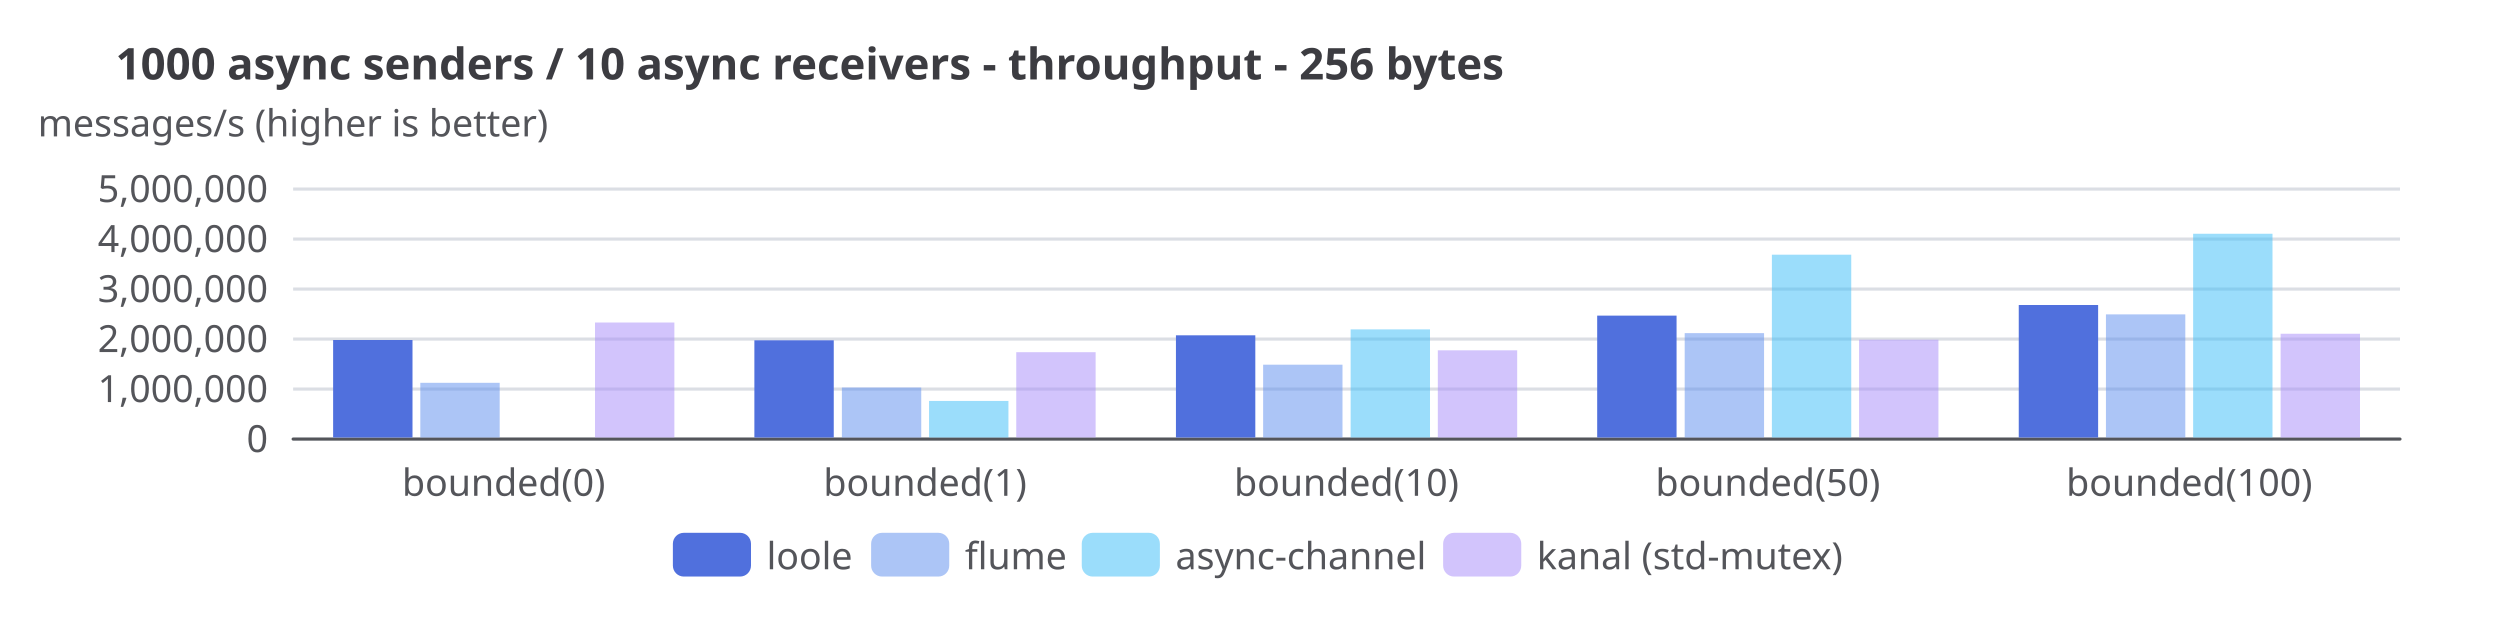
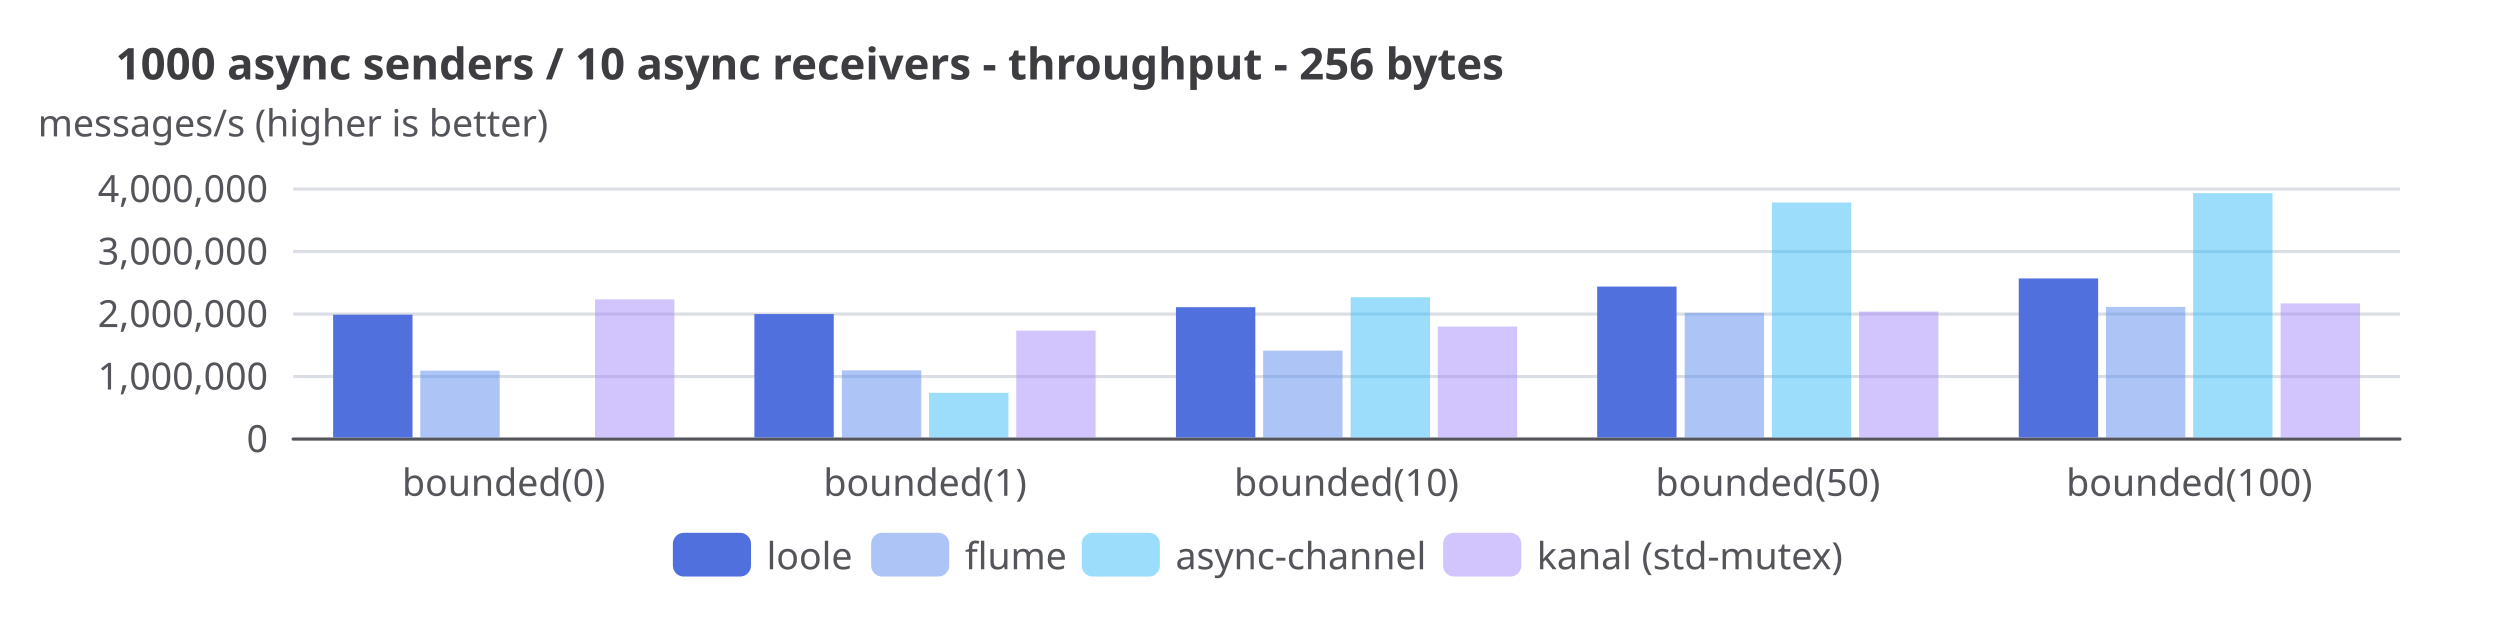
<svg xmlns="http://www.w3.org/2000/svg" width="800" height="200" version="1.1" baseProfile="full" viewBox="0 0 800 200">
  <rect width="800" height="200" x="0" y="0" fill="white" />
  <path d="M93.8 140.5L768 140.5" fill="none" pointer-events="visible" stroke="#dbdee4" class="zr6-cls-44" />
-   <path d="M93.8 124.5L768 124.5" fill="none" pointer-events="visible" stroke="#dbdee4" class="zr6-cls-44" />
-   <path d="M93.8 108.5L768 108.5" fill="none" pointer-events="visible" stroke="#dbdee4" class="zr6-cls-44" />
-   <path d="M93.8 92.5L768 92.5" fill="none" pointer-events="visible" stroke="#dbdee4" class="zr6-cls-44" />
-   <path d="M93.8 76.5L768 76.5" fill="none" pointer-events="visible" stroke="#dbdee4" class="zr6-cls-44" />
+   <path d="M93.8 120.5L768 120.5" fill="none" pointer-events="visible" stroke="#dbdee4" class="zr6-cls-44" />
+   <path d="M93.8 100.5L768 100.5" fill="none" pointer-events="visible" stroke="#dbdee4" class="zr6-cls-44" />
+   <path d="M93.8 80.5L768 80.5" fill="none" pointer-events="visible" stroke="#dbdee4" class="zr6-cls-44" />
  <path d="M93.8 60.5L768 60.5" fill="none" pointer-events="visible" stroke="#dbdee4" class="zr6-cls-44" />
  <text dominant-baseline="central" text-anchor="middle" style="font-size:12px;font-family:sans-serif;" xml:space="preserve" y="-6" transform="translate(93.76 45)" fill="#54555a">messages/s (higher is better)</text>
  <path d="M93.8 140.5L768 140.5" fill="none" pointer-events="visible" stroke="#54555a" stroke-linecap="round" class="zr6-cls-44" />
  <text dominant-baseline="central" text-anchor="end" style="font-size:12px;font-family:sans-serif;" transform="translate(85.76 140)" fill="#54555a">0</text>
-   <text dominant-baseline="central" text-anchor="end" style="font-size:12px;font-family:sans-serif;" transform="translate(85.76 124)" fill="#54555a">1,000,000</text>
-   <text dominant-baseline="central" text-anchor="end" style="font-size:12px;font-family:sans-serif;" transform="translate(85.76 108)" fill="#54555a">2,000,000</text>
-   <text dominant-baseline="central" text-anchor="end" style="font-size:12px;font-family:sans-serif;" transform="translate(85.76 92)" fill="#54555a">3,000,000</text>
-   <text dominant-baseline="central" text-anchor="end" style="font-size:12px;font-family:sans-serif;" transform="translate(85.76 76)" fill="#54555a">4,000,000</text>
-   <text dominant-baseline="central" text-anchor="end" style="font-size:12px;font-family:sans-serif;" transform="translate(85.76 60)" fill="#54555a">5,000,000</text>
+   <text dominant-baseline="central" text-anchor="end" style="font-size:12px;font-family:sans-serif;" transform="translate(85.76 120)" fill="#54555a">1,000,000</text>
+   <text dominant-baseline="central" text-anchor="end" style="font-size:12px;font-family:sans-serif;" transform="translate(85.76 100)" fill="#54555a">2,000,000</text>
+   <text dominant-baseline="central" text-anchor="end" style="font-size:12px;font-family:sans-serif;" transform="translate(85.76 80)" fill="#54555a">3,000,000</text>
+   <text dominant-baseline="central" text-anchor="end" style="font-size:12px;font-family:sans-serif;" transform="translate(85.76 60)" fill="#54555a">4,000,000</text>
  <text dominant-baseline="central" text-anchor="middle" style="font-size:12px;font-family:sans-serif;" y="6" transform="translate(161.184 148)" fill="#54555a">bounded(0)</text>
  <text dominant-baseline="central" text-anchor="middle" style="font-size:12px;font-family:sans-serif;" y="6" transform="translate(296.032 148)" fill="#54555a">bounded(1)</text>
  <text dominant-baseline="central" text-anchor="middle" style="font-size:12px;font-family:sans-serif;" y="6" transform="translate(430.88 148)" fill="#54555a">bounded(10)</text>
  <text dominant-baseline="central" text-anchor="middle" style="font-size:12px;font-family:sans-serif;" y="6" transform="translate(565.728 148)" fill="#54555a">bounded(50)</text>
  <text dominant-baseline="central" text-anchor="middle" style="font-size:12px;font-family:sans-serif;" y="6" transform="translate(700.576 148)" fill="#54555a">bounded(100)</text>
-   <path d="M106.6 140l25.4 0l0 -31.2l-25.4 0Z" fill="#5070dd" ecmeta_series_index="0" ecmeta_data_index="0" ecmeta_ssr_type="chart" class="zr6-cls-45" />
-   <path d="M241.4 140l25.4 0l0 -31.1l-25.4 0Z" fill="#5070dd" ecmeta_series_index="0" ecmeta_data_index="1" ecmeta_ssr_type="chart" class="zr6-cls-45" />
-   <path d="M376.3 140l25.4 0l0 -32.7l-25.4 0Z" fill="#5070dd" ecmeta_series_index="0" ecmeta_data_index="2" ecmeta_ssr_type="chart" class="zr6-cls-45" />
-   <path d="M511.1 140l25.4 0l0 -39l-25.4 0Z" fill="#5070dd" ecmeta_series_index="0" ecmeta_data_index="3" ecmeta_ssr_type="chart" class="zr6-cls-45" />
-   <path d="M646 140l25.4 0l0 -42.4l-25.4 0Z" fill="#5070dd" ecmeta_series_index="0" ecmeta_data_index="4" ecmeta_ssr_type="chart" class="zr6-cls-45" />
-   <path d="M134.5 140l25.4 0l0 -17.5l-25.4 0Z" fill="rgb(91,141,239)" fill-opacity="0.5" ecmeta_series_index="1" ecmeta_data_index="0" ecmeta_ssr_type="chart" class="zr6-cls-46" />
-   <path d="M269.4 140l25.4 0l0 -16l-25.4 0Z" fill="rgb(91,141,239)" fill-opacity="0.5" ecmeta_series_index="1" ecmeta_data_index="1" ecmeta_ssr_type="chart" class="zr6-cls-46" />
-   <path d="M404.2 140l25.4 0l0 -23.3l-25.4 0Z" fill="rgb(91,141,239)" fill-opacity="0.5" ecmeta_series_index="1" ecmeta_data_index="2" ecmeta_ssr_type="chart" class="zr6-cls-46" />
-   <path d="M539.1 140l25.4 0l0 -33.4l-25.4 0Z" fill="rgb(91,141,239)" fill-opacity="0.5" ecmeta_series_index="1" ecmeta_data_index="3" ecmeta_ssr_type="chart" class="zr6-cls-46" />
-   <path d="M673.9 140l25.4 0l0 -39.4l-25.4 0Z" fill="rgb(91,141,239)" fill-opacity="0.5" ecmeta_series_index="1" ecmeta_data_index="4" ecmeta_ssr_type="chart" class="zr6-cls-46" />
-   <path d="M297.3 140l25.4 0l0 -11.7l-25.4 0Z" fill="rgb(56,189,248)" fill-opacity="0.5" ecmeta_series_index="2" ecmeta_data_index="1" ecmeta_ssr_type="chart" class="zr6-cls-47" />
-   <path d="M432.2 140l25.4 0l0 -34.6l-25.4 0Z" fill="rgb(56,189,248)" fill-opacity="0.5" ecmeta_series_index="2" ecmeta_data_index="2" ecmeta_ssr_type="chart" class="zr6-cls-47" />
-   <path d="M567 140l25.4 0l0 -58.5l-25.4 0Z" fill="rgb(56,189,248)" fill-opacity="0.5" ecmeta_series_index="2" ecmeta_data_index="3" ecmeta_ssr_type="chart" class="zr6-cls-47" />
-   <path d="M701.8 140l25.4 0l0 -65.2l-25.4 0Z" fill="rgb(56,189,248)" fill-opacity="0.5" ecmeta_series_index="2" ecmeta_data_index="4" ecmeta_ssr_type="chart" class="zr6-cls-47" />
-   <path d="M190.4 140l25.4 0l0 -36.8l-25.4 0Z" fill="rgb(167,139,250)" fill-opacity="0.5" ecmeta_series_index="3" ecmeta_data_index="0" ecmeta_ssr_type="chart" class="zr6-cls-48" />
-   <path d="M325.2 140l25.4 0l0 -27.3l-25.4 0Z" fill="rgb(167,139,250)" fill-opacity="0.5" ecmeta_series_index="3" ecmeta_data_index="1" ecmeta_ssr_type="chart" class="zr6-cls-48" />
-   <path d="M460.1 140l25.4 0l0 -27.9l-25.4 0Z" fill="rgb(167,139,250)" fill-opacity="0.5" ecmeta_series_index="3" ecmeta_data_index="2" ecmeta_ssr_type="chart" class="zr6-cls-48" />
-   <path d="M594.9 140l25.4 0l0 -31.3l-25.4 0Z" fill="rgb(167,139,250)" fill-opacity="0.5" ecmeta_series_index="3" ecmeta_data_index="3" ecmeta_ssr_type="chart" class="zr6-cls-48" />
-   <path d="M729.8 140l25.4 0l0 -33.2l-25.4 0Z" fill="rgb(167,139,250)" fill-opacity="0.5" ecmeta_series_index="3" ecmeta_data_index="4" ecmeta_ssr_type="chart" class="zr6-cls-48" />
+   <path d="M106.6 140l25.4 0l0 -39.3l-25.4 0Z" fill="#5070dd" ecmeta_series_index="0" ecmeta_data_index="0" ecmeta_ssr_type="chart" class="zr6-cls-45" />
+   <path d="M241.4 140l25.4 0l0 -39.5l-25.4 0Z" fill="#5070dd" ecmeta_series_index="0" ecmeta_data_index="1" ecmeta_ssr_type="chart" class="zr6-cls-45" />
+   <path d="M376.3 140l25.4 0l0 -41.7l-25.4 0Z" fill="#5070dd" ecmeta_series_index="0" ecmeta_data_index="2" ecmeta_ssr_type="chart" class="zr6-cls-45" />
+   <path d="M511.1 140l25.4 0l0 -48.3l-25.4 0Z" fill="#5070dd" ecmeta_series_index="0" ecmeta_data_index="3" ecmeta_ssr_type="chart" class="zr6-cls-45" />
+   <path d="M646 140l25.4 0l0 -50.9l-25.4 0Z" fill="#5070dd" ecmeta_series_index="0" ecmeta_data_index="4" ecmeta_ssr_type="chart" class="zr6-cls-45" />
+   <path d="M134.5 140l25.4 0l0 -21.4l-25.4 0Z" fill="rgb(91,141,239)" fill-opacity="0.5" ecmeta_series_index="1" ecmeta_data_index="0" ecmeta_ssr_type="chart" class="zr6-cls-46" />
+   <path d="M269.4 140l25.4 0l0 -21.5l-25.4 0Z" fill="rgb(91,141,239)" fill-opacity="0.5" ecmeta_series_index="1" ecmeta_data_index="1" ecmeta_ssr_type="chart" class="zr6-cls-46" />
+   <path d="M404.2 140l25.4 0l0 -27.8l-25.4 0Z" fill="rgb(91,141,239)" fill-opacity="0.5" ecmeta_series_index="1" ecmeta_data_index="2" ecmeta_ssr_type="chart" class="zr6-cls-46" />
+   <path d="M539.1 140l25.4 0l0 -39.9l-25.4 0Z" fill="rgb(91,141,239)" fill-opacity="0.5" ecmeta_series_index="1" ecmeta_data_index="3" ecmeta_ssr_type="chart" class="zr6-cls-46" />
+   <path d="M673.9 140l25.4 0l0 -41.8l-25.4 0Z" fill="rgb(91,141,239)" fill-opacity="0.5" ecmeta_series_index="1" ecmeta_data_index="4" ecmeta_ssr_type="chart" class="zr6-cls-46" />
+   <path d="M297.3 140l25.4 0l0 -14.3l-25.4 0Z" fill="rgb(56,189,248)" fill-opacity="0.5" ecmeta_series_index="2" ecmeta_data_index="1" ecmeta_ssr_type="chart" class="zr6-cls-47" />
+   <path d="M432.2 140l25.4 0l0 -44.9l-25.4 0Z" fill="rgb(56,189,248)" fill-opacity="0.5" ecmeta_series_index="2" ecmeta_data_index="2" ecmeta_ssr_type="chart" class="zr6-cls-47" />
+   <path d="M567 140l25.4 0l0 -75.2l-25.4 0Z" fill="rgb(56,189,248)" fill-opacity="0.5" ecmeta_series_index="2" ecmeta_data_index="3" ecmeta_ssr_type="chart" class="zr6-cls-47" />
+   <path d="M701.8 140l25.4 0l0 -78.2l-25.4 0Z" fill="rgb(56,189,248)" fill-opacity="0.5" ecmeta_series_index="2" ecmeta_data_index="4" ecmeta_ssr_type="chart" class="zr6-cls-47" />
+   <path d="M190.4 140l25.4 0l0 -44.2l-25.4 0Z" fill="rgb(167,139,250)" fill-opacity="0.5" ecmeta_series_index="3" ecmeta_data_index="0" ecmeta_ssr_type="chart" class="zr6-cls-48" />
+   <path d="M325.2 140l25.4 0l0 -34.2l-25.4 0Z" fill="rgb(167,139,250)" fill-opacity="0.5" ecmeta_series_index="3" ecmeta_data_index="1" ecmeta_ssr_type="chart" class="zr6-cls-48" />
+   <path d="M460.1 140l25.4 0l0 -35.5l-25.4 0Z" fill="rgb(167,139,250)" fill-opacity="0.5" ecmeta_series_index="3" ecmeta_data_index="2" ecmeta_ssr_type="chart" class="zr6-cls-48" />
+   <path d="M594.9 140l25.4 0l0 -40.3l-25.4 0Z" fill="rgb(167,139,250)" fill-opacity="0.5" ecmeta_series_index="3" ecmeta_data_index="3" ecmeta_ssr_type="chart" class="zr6-cls-48" />
+   <path d="M729.8 140l25.4 0l0 -42.9l-25.4 0Z" fill="rgb(167,139,250)" fill-opacity="0.5" ecmeta_series_index="3" ecmeta_data_index="4" ecmeta_ssr_type="chart" class="zr6-cls-48" />
  <path d="M-5 -5.5l379.4 0l0 25l-379.4 0Z" transform="translate(215.32 170.5)" fill="rgb(0,0,0)" fill-opacity="0" stroke="#b7b9be" stroke-width="0" class="zr6-cls-44" />
  <path d="M3.5 0L21.5 0A3.5 3.5 0 0 1 25 3.5L25 10.5A3.5 3.5 0 0 1 21.5 14L3.5 14A3.5 3.5 0 0 1 0 10.5L0 3.5A3.5 3.5 0 0 1 3.5 0Z" transform="translate(215.32 170.5)" fill="#5070dd" ecmeta_series_index="0" ecmeta_data_index="0" ecmeta_ssr_type="legend" ecmeta_silent="true" class="zr6-cls-44" />
  <text dominant-baseline="central" text-anchor="start" style="font-size:12px;font-family:sans-serif;" x="30" y="7" transform="translate(215.32 170.5)" fill="#54555a">loole</text>
  <path d="M0 0l55.4 0l0 14l-55.4 0Z" transform="translate(215.32 170.5)" fill="none" pointer-events="visible" ecmeta_series_index="0" ecmeta_data_index="0" ecmeta_ssr_type="legend" class="zr6-cls-49" />
  <path d="M3.5 0L21.5 0A3.5 3.5 0 0 1 25 3.5L25 10.5A3.5 3.5 0 0 1 21.5 14L3.5 14A3.5 3.5 0 0 1 0 10.5L0 3.5A3.5 3.5 0 0 1 3.5 0Z" transform="translate(278.76 170.5)" fill="rgb(91,141,239)" fill-opacity="0.5" ecmeta_series_index="1" ecmeta_data_index="1" ecmeta_ssr_type="legend" ecmeta_silent="true" class="zr6-cls-44" />
  <text dominant-baseline="central" text-anchor="start" style="font-size:12px;font-family:sans-serif;" x="30" y="7" transform="translate(278.76 170.5)" fill="#54555a">flume</text>
  <path d="M0 0l59.4 0l0 14l-59.4 0Z" transform="translate(278.76 170.5)" fill="none" pointer-events="visible" ecmeta_series_index="1" ecmeta_data_index="1" ecmeta_ssr_type="legend" class="zr6-cls-49" />
  <path d="M3.5 0L21.5 0A3.5 3.5 0 0 1 25 3.5L25 10.5A3.5 3.5 0 0 1 21.5 14L3.5 14A3.5 3.5 0 0 1 0 10.5L0 3.5A3.5 3.5 0 0 1 3.5 0Z" transform="translate(346.16 170.5)" fill="rgb(56,189,248)" fill-opacity="0.5" ecmeta_series_index="2" ecmeta_data_index="2" ecmeta_ssr_type="legend" ecmeta_silent="true" class="zr6-cls-44" />
  <text dominant-baseline="central" text-anchor="start" style="font-size:12px;font-family:sans-serif;" x="30" y="7" transform="translate(346.16 170.5)" fill="#54555a">async-channel</text>
  <path d="M0 0l107.6 0l0 14l-107.6 0Z" transform="translate(346.16 170.5)" fill="none" pointer-events="visible" ecmeta_series_index="2" ecmeta_data_index="2" ecmeta_ssr_type="legend" class="zr6-cls-49" />
  <path d="M3.5 0L21.5 0A3.5 3.5 0 0 1 25 3.5L25 10.5A3.5 3.5 0 0 1 21.5 14L3.5 14A3.5 3.5 0 0 1 0 10.5L0 3.5A3.5 3.5 0 0 1 3.5 0Z" transform="translate(461.8 170.5)" fill="rgb(167,139,250)" fill-opacity="0.5" ecmeta_series_index="3" ecmeta_data_index="3" ecmeta_ssr_type="legend" ecmeta_silent="true" class="zr6-cls-44" />
  <text dominant-baseline="central" text-anchor="start" style="font-size:12px;font-family:sans-serif;" xml:space="preserve" x="30" y="7" transform="translate(461.8 170.5)" fill="#54555a">kanal (std-mutex)</text>
  <path d="M0 0l122.9 0l0 14l-122.9 0Z" transform="translate(461.8 170.5)" fill="none" pointer-events="visible" ecmeta_series_index="3" ecmeta_data_index="3" ecmeta_ssr_type="legend" class="zr6-cls-49" />
  <path d="M-5 -5l418 0l0 24l-418 0Z" transform="translate(37 13)" fill="rgb(0,0,0)" fill-opacity="0" stroke="#3c3c41" stroke-width="0" class="zr6-cls-44" />
  <text dominant-baseline="central" text-anchor="start" style="font-size:14px;font-family:sans-serif;font-weight:bold;" xml:space="preserve" y="7" transform="translate(37 13)" fill="#3c3c41">1000 async senders / 10 async receivers - throughput - 256 bytes</text>
  <style>
.zr6-cls-44:hover {
pointer-events:none;
}
.zr6-cls-45:hover {
cursor:pointer;
fill:rgba(88,123,243,1);
}
.zr6-cls-46:hover {
cursor:pointer;
fill:rgba(100,155,255,0.5);
}
.zr6-cls-47:hover {
cursor:pointer;
fill:rgba(61,207,255,0.5);
}
.zr6-cls-48:hover {
cursor:pointer;
fill:rgba(183,152,255,0.5);
}
.zr6-cls-49:hover {
cursor:pointer;
fill:rgba(0,0,0,0);
}



</style>
</svg>
